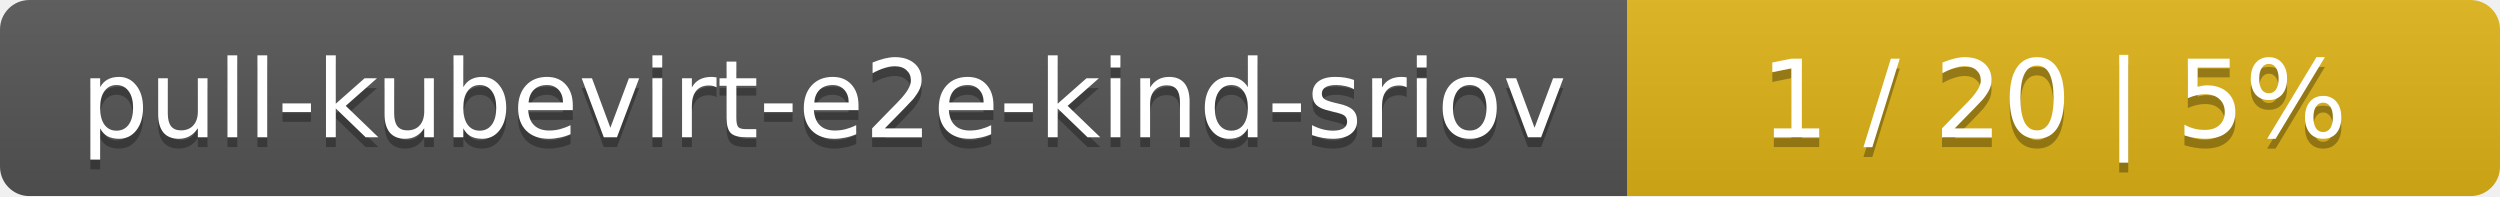
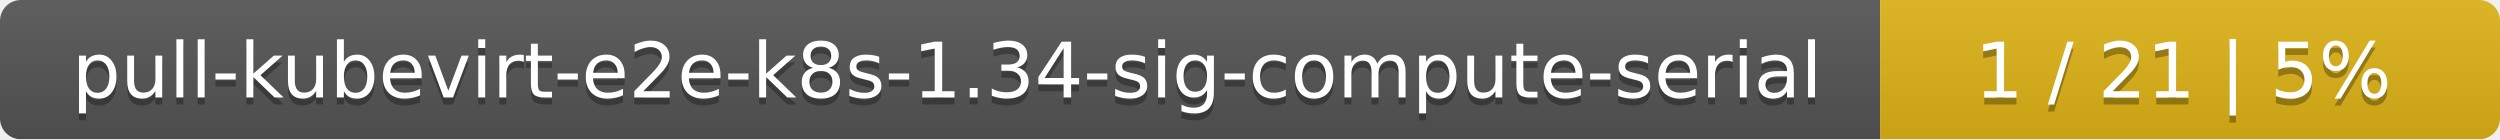
- <svg xmlns="http://www.w3.org/2000/svg" width="255" height="20">
+ <svg xmlns="http://www.w3.org/2000/svg" width="359" height="20">
  <linearGradient id="smooth" x2="0" y2="100%">
    <stop offset="0" stop-color="#bbb" stop-opacity=".1" />
    <stop offset="1" stop-opacity=".1" />
  </linearGradient>
  <mask id="round">
-     <rect width="255" height="20" rx="3" fill="#fff" />
+     <rect width="359" height="20" rx="3" fill="#fff" />
  </mask>
  <g mask="url(#round)">
-     <rect width="166" height="20" fill="#555" />
-     <rect x="166" width="89" height="20" fill="#dfb317" />
-     <rect width="255" height="20" fill="url(#smooth)" />
+     <rect width="270" height="20" fill="#555" />
+     <rect x="270" width="89" height="20" fill="#dfb317" />
+     <rect width="359" height="20" fill="url(#smooth)" />
  </g>
  <g fill="#fff" text-anchor="middle" font-family="DejaVu Sans,Verdana,Geneva,sans-serif" font-size="11">
-     <text x="84" y="15" fill="#010101" fill-opacity=".3">pull-kubevirt-e2e-kind-sriov</text>
-     <text x="84" y="14">pull-kubevirt-e2e-kind-sriov</text>
-     <text x="209.5" y="15" fill="#010101" fill-opacity=".3">1 / 20    |    5%</text>
-     <text x="209.5" y="14">1 / 20    |    5%</text>
+     <text x="136" y="15" fill="#010101" fill-opacity=".3">pull-kubevirt-e2e-k8s-1.34-sig-compute-serial</text>
+     <text x="136" y="14">pull-kubevirt-e2e-k8s-1.34-sig-compute-serial</text>
+     <text x="313.5" y="15" fill="#010101" fill-opacity=".3">1 / 21    |    5%</text>
+     <text x="313.5" y="14">1 / 21    |    5%</text>
  </g>
</svg>
